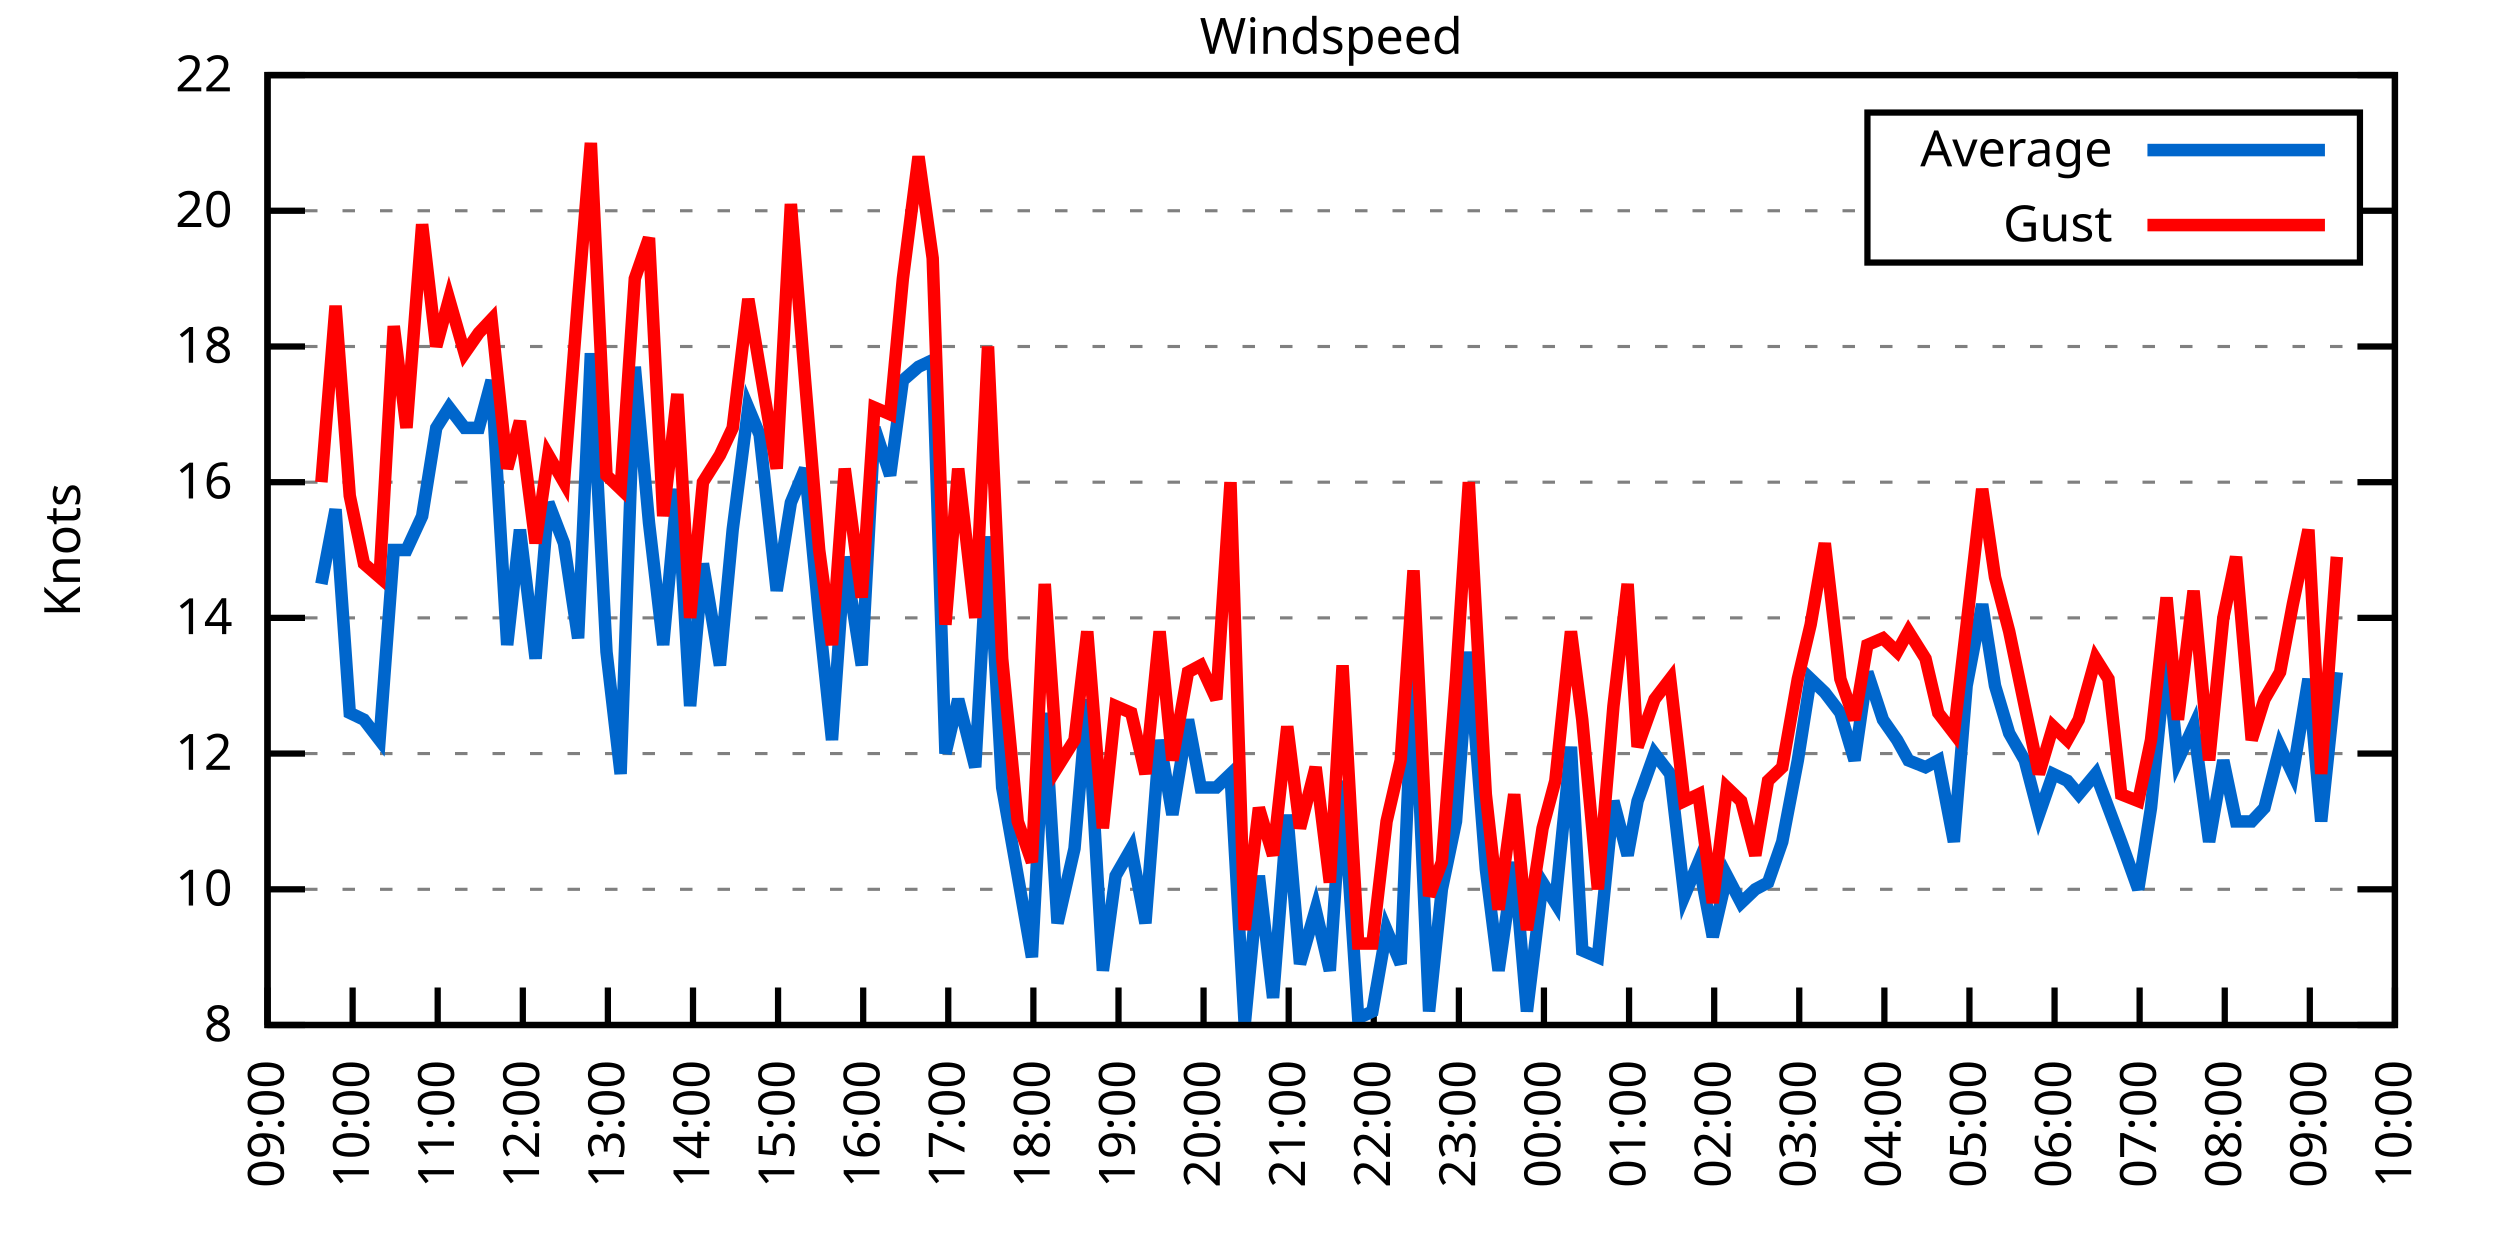
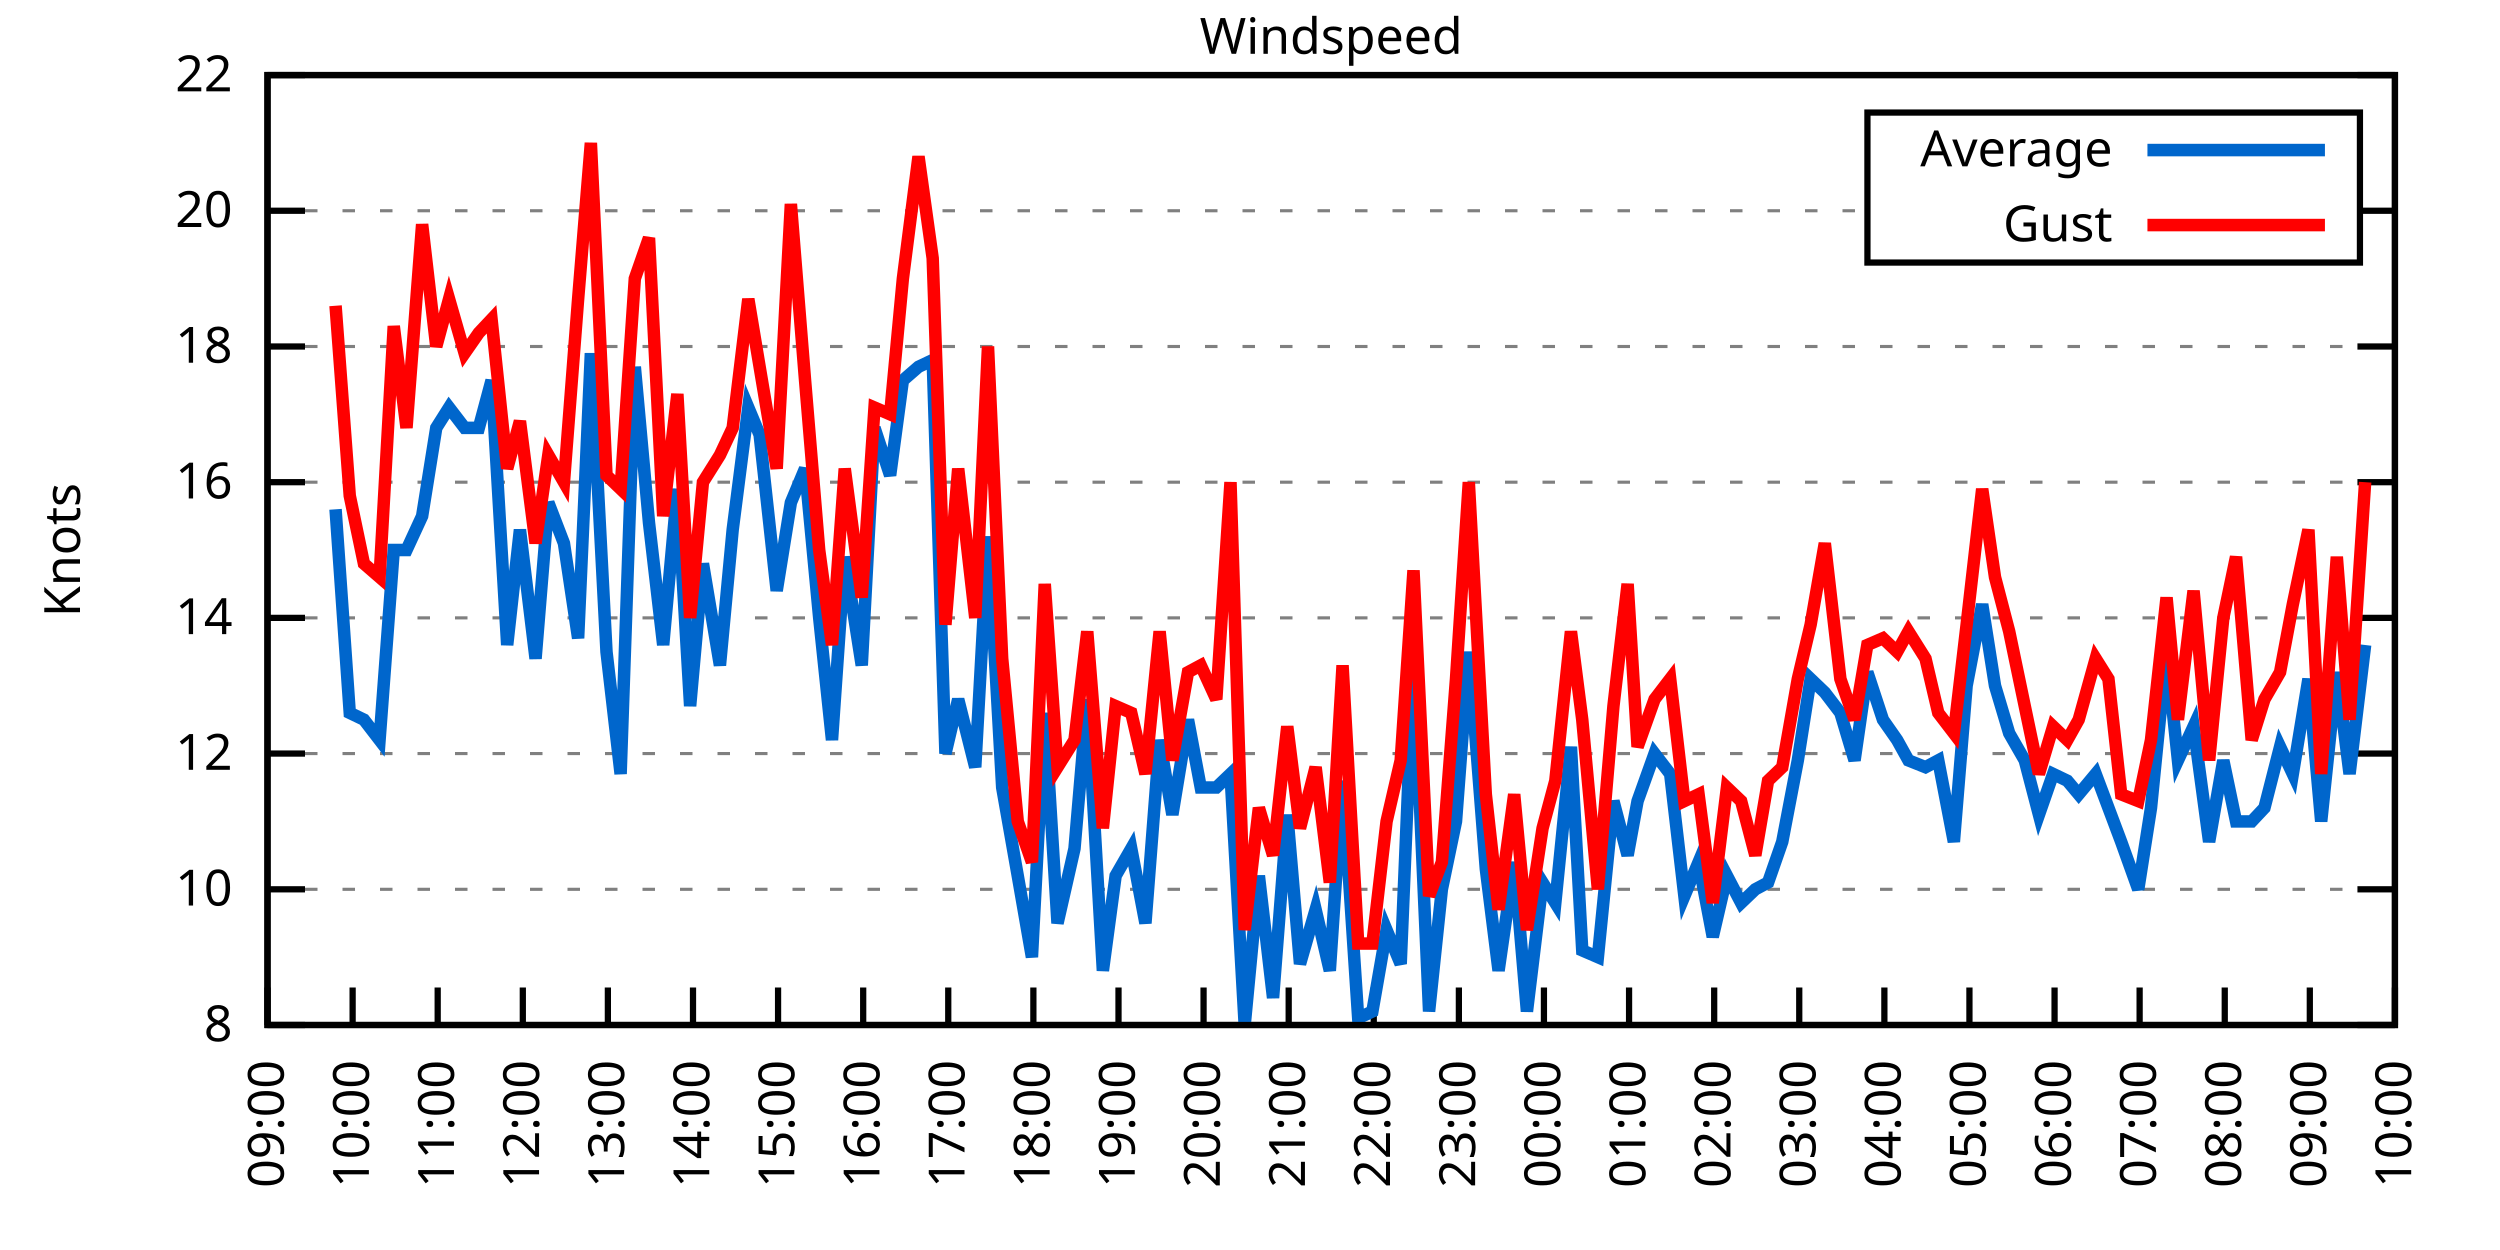
<svg xmlns="http://www.w3.org/2000/svg" xmlns:xlink="http://www.w3.org/1999/xlink" width="400" height="200" viewBox="0 0 400 200">
  <g id="gnuplot_canvas">
    <rect x="0" y="0" width="400" height="200" fill="none" />
    <defs>
      <circle id="gpDot" r="0.5" stroke-width="0.5" stroke="currentColor" />
      <path id="gpPt0" stroke-width="0.333" stroke="currentColor" d="M-1,0 h2 M0,-1 v2" />
      <path id="gpPt1" stroke-width="0.333" stroke="currentColor" d="M-1,-1 L1,1 M1,-1 L-1,1" />
      <path id="gpPt2" stroke-width="0.333" stroke="currentColor" d="M-1,0 L1,0 M0,-1 L0,1 M-1,-1 L1,1 M-1,1 L1,-1" />
      <rect id="gpPt3" stroke-width="0.333" stroke="currentColor" x="-1" y="-1" width="2" height="2" />
      <rect id="gpPt4" stroke-width="0.333" stroke="currentColor" fill="currentColor" x="-1" y="-1" width="2" height="2" />
      <circle id="gpPt5" stroke-width="0.333" stroke="currentColor" cx="0" cy="0" r="1" />
      <use xlink:href="#gpPt5" id="gpPt6" fill="currentColor" stroke="none" />
      <path id="gpPt7" stroke-width="0.333" stroke="currentColor" d="M0,-1.33 L-1.33,0.67 L1.33,0.67 z" />
      <use xlink:href="#gpPt7" id="gpPt8" fill="currentColor" stroke="none" />
      <use xlink:href="#gpPt7" id="gpPt9" stroke="currentColor" transform="rotate(180)" />
      <use xlink:href="#gpPt9" id="gpPt10" fill="currentColor" stroke="none" />
      <use xlink:href="#gpPt3" id="gpPt11" stroke="currentColor" transform="rotate(45)" />
      <use xlink:href="#gpPt11" id="gpPt12" fill="currentColor" stroke="none" />
      <path id="gpPt13" stroke-width="0.333" stroke="currentColor" d="M0,1.330 L1.265,0.411 L0.782,-1.067 L-0.782,-1.076 L-1.265,0.411 z" />
      <use xlink:href="#gpPt13" id="gpPt14" fill="currentColor" stroke="none" />
      <filter id="textbox" filterUnits="objectBoundingBox" x="0" y="0" height="1" width="1">
        <feFlood flood-color="white" flood-opacity="1" result="bgnd" />
        <feComposite in="SourceGraphic" in2="bgnd" operator="atop" />
      </filter>
      <filter id="greybox" filterUnits="objectBoundingBox" x="0" y="0" height="1" width="1">
        <feFlood flood-color="lightgrey" flood-opacity="1" result="grey" />
        <feComposite in="SourceGraphic" in2="grey" operator="atop" />
      </filter>
    </defs>
    <g fill="none" color="white" stroke="currentColor" stroke-width="1.00" stroke-linecap="butt" stroke-linejoin="miter">
</g>
    <g fill="none" color="black" stroke="currentColor" stroke-width="1.00" stroke-linecap="butt" stroke-linejoin="miter">
      <g stroke="none" shape-rendering="crispEdges">
        <polygon fill="rgb(255, 255, 255)" points="42.80,164.00 383.18,164.00 383.18,12.02 42.80,12.02 " />
      </g>
    </g>
    <g fill="none" color="black" stroke="currentColor" stroke-width="1.00" stroke-linecap="butt" stroke-linejoin="miter">
</g>
    <g fill="none" color="black" stroke="black" stroke-width="0.50" stroke-linecap="butt" stroke-linejoin="miter">
</g>
    <g fill="none" color="gray" stroke="currentColor" stroke-width="0.50" stroke-linecap="butt" stroke-linejoin="miter">
      <path stroke="gray" stroke-dasharray="2,4" class="gridline" d="M42.80,164.00 L383.19,164.00  " />
    </g>
    <g fill="none" color="gray" stroke="gray" stroke-width="1.00" stroke-linecap="butt" stroke-linejoin="miter">
</g>
    <g fill="none" color="black" stroke="currentColor" stroke-width="1.00" stroke-linecap="butt" stroke-linejoin="miter">
      <path stroke="black" d="M42.80,164.00 L48.80,164.00 M383.19,164.00 L377.19,164.00  " />
      <g transform="translate(37.20,166.60)" stroke="none" fill="black" font-family="Sans" font-size="8.00" text-anchor="end">
        <text>
          <tspan font-family="Sans"> 8</tspan>
        </text>
      </g>
    </g>
    <g fill="none" color="black" stroke="currentColor" stroke-width="1.00" stroke-linecap="butt" stroke-linejoin="miter">
</g>
    <g fill="none" color="black" stroke="black" stroke-width="0.50" stroke-linecap="butt" stroke-linejoin="miter">
</g>
    <g fill="none" color="gray" stroke="currentColor" stroke-width="0.50" stroke-linecap="butt" stroke-linejoin="miter">
      <path stroke="gray" stroke-dasharray="2,4" class="gridline" d="M42.80,142.29 L383.19,142.29  " />
    </g>
    <g fill="none" color="gray" stroke="gray" stroke-width="1.00" stroke-linecap="butt" stroke-linejoin="miter">
</g>
    <g fill="none" color="black" stroke="currentColor" stroke-width="1.00" stroke-linecap="butt" stroke-linejoin="miter">
      <path stroke="black" d="M42.80,142.29 L48.80,142.29 M383.19,142.29 L377.19,142.29  " />
      <g transform="translate(37.20,144.89)" stroke="none" fill="black" font-family="Sans" font-size="8.00" text-anchor="end">
        <text>
          <tspan font-family="Sans"> 10</tspan>
        </text>
      </g>
    </g>
    <g fill="none" color="black" stroke="currentColor" stroke-width="1.00" stroke-linecap="butt" stroke-linejoin="miter">
</g>
    <g fill="none" color="black" stroke="black" stroke-width="0.50" stroke-linecap="butt" stroke-linejoin="miter">
</g>
    <g fill="none" color="gray" stroke="currentColor" stroke-width="0.50" stroke-linecap="butt" stroke-linejoin="miter">
      <path stroke="gray" stroke-dasharray="2,4" class="gridline" d="M42.80,120.57 L383.19,120.57  " />
    </g>
    <g fill="none" color="gray" stroke="gray" stroke-width="1.00" stroke-linecap="butt" stroke-linejoin="miter">
</g>
    <g fill="none" color="black" stroke="currentColor" stroke-width="1.00" stroke-linecap="butt" stroke-linejoin="miter">
      <path stroke="black" d="M42.80,120.57 L48.80,120.57 M383.19,120.57 L377.19,120.57  " />
      <g transform="translate(37.20,123.17)" stroke="none" fill="black" font-family="Sans" font-size="8.00" text-anchor="end">
        <text>
          <tspan font-family="Sans"> 12</tspan>
        </text>
      </g>
    </g>
    <g fill="none" color="black" stroke="currentColor" stroke-width="1.00" stroke-linecap="butt" stroke-linejoin="miter">
</g>
    <g fill="none" color="black" stroke="black" stroke-width="0.50" stroke-linecap="butt" stroke-linejoin="miter">
</g>
    <g fill="none" color="gray" stroke="currentColor" stroke-width="0.50" stroke-linecap="butt" stroke-linejoin="miter">
      <path stroke="gray" stroke-dasharray="2,4" class="gridline" d="M42.80,98.86 L383.19,98.86  " />
    </g>
    <g fill="none" color="gray" stroke="gray" stroke-width="1.00" stroke-linecap="butt" stroke-linejoin="miter">
</g>
    <g fill="none" color="black" stroke="currentColor" stroke-width="1.00" stroke-linecap="butt" stroke-linejoin="miter">
      <path stroke="black" d="M42.80,98.86 L48.80,98.86 M383.19,98.86 L377.19,98.86  " />
      <g transform="translate(37.20,101.46)" stroke="none" fill="black" font-family="Sans" font-size="8.00" text-anchor="end">
        <text>
          <tspan font-family="Sans"> 14</tspan>
        </text>
      </g>
    </g>
    <g fill="none" color="black" stroke="currentColor" stroke-width="1.00" stroke-linecap="butt" stroke-linejoin="miter">
</g>
    <g fill="none" color="black" stroke="black" stroke-width="0.50" stroke-linecap="butt" stroke-linejoin="miter">
</g>
    <g fill="none" color="gray" stroke="currentColor" stroke-width="0.50" stroke-linecap="butt" stroke-linejoin="miter">
      <path stroke="gray" stroke-dasharray="2,4" class="gridline" d="M42.80,77.15 L383.19,77.15  " />
    </g>
    <g fill="none" color="gray" stroke="gray" stroke-width="1.00" stroke-linecap="butt" stroke-linejoin="miter">
</g>
    <g fill="none" color="black" stroke="currentColor" stroke-width="1.00" stroke-linecap="butt" stroke-linejoin="miter">
      <path stroke="black" d="M42.80,77.15 L48.80,77.15 M383.19,77.15 L377.19,77.15  " />
      <g transform="translate(37.20,79.75)" stroke="none" fill="black" font-family="Sans" font-size="8.00" text-anchor="end">
        <text>
          <tspan font-family="Sans"> 16</tspan>
        </text>
      </g>
    </g>
    <g fill="none" color="black" stroke="currentColor" stroke-width="1.00" stroke-linecap="butt" stroke-linejoin="miter">
</g>
    <g fill="none" color="black" stroke="black" stroke-width="0.50" stroke-linecap="butt" stroke-linejoin="miter">
</g>
    <g fill="none" color="gray" stroke="currentColor" stroke-width="0.50" stroke-linecap="butt" stroke-linejoin="miter">
      <path stroke="gray" stroke-dasharray="2,4" class="gridline" d="M42.80,55.44 L383.19,55.44  " />
    </g>
    <g fill="none" color="gray" stroke="gray" stroke-width="1.00" stroke-linecap="butt" stroke-linejoin="miter">
</g>
    <g fill="none" color="black" stroke="currentColor" stroke-width="1.00" stroke-linecap="butt" stroke-linejoin="miter">
      <path stroke="black" d="M42.80,55.44 L48.80,55.44 M383.19,55.44 L377.19,55.44  " />
      <g transform="translate(37.20,58.04)" stroke="none" fill="black" font-family="Sans" font-size="8.00" text-anchor="end">
        <text>
          <tspan font-family="Sans"> 18</tspan>
        </text>
      </g>
    </g>
    <g fill="none" color="black" stroke="currentColor" stroke-width="1.00" stroke-linecap="butt" stroke-linejoin="miter">
</g>
    <g fill="none" color="black" stroke="black" stroke-width="0.50" stroke-linecap="butt" stroke-linejoin="miter">
</g>
    <g fill="none" color="gray" stroke="currentColor" stroke-width="0.50" stroke-linecap="butt" stroke-linejoin="miter">
      <path stroke="gray" stroke-dasharray="2,4" class="gridline" d="M42.80,33.72 L298.79,33.72 M377.59,33.72 L383.19,33.72  " />
    </g>
    <g fill="none" color="gray" stroke="gray" stroke-width="1.00" stroke-linecap="butt" stroke-linejoin="miter">
</g>
    <g fill="none" color="black" stroke="currentColor" stroke-width="1.00" stroke-linecap="butt" stroke-linejoin="miter">
      <path stroke="black" d="M42.80,33.72 L48.80,33.72 M383.19,33.72 L377.19,33.72  " />
      <g transform="translate(37.20,36.32)" stroke="none" fill="black" font-family="Sans" font-size="8.00" text-anchor="end">
        <text>
          <tspan font-family="Sans"> 20</tspan>
        </text>
      </g>
    </g>
    <g fill="none" color="black" stroke="currentColor" stroke-width="1.00" stroke-linecap="butt" stroke-linejoin="miter">
</g>
    <g fill="none" color="black" stroke="black" stroke-width="0.50" stroke-linecap="butt" stroke-linejoin="miter">
</g>
    <g fill="none" color="gray" stroke="currentColor" stroke-width="0.50" stroke-linecap="butt" stroke-linejoin="miter">
      <path stroke="gray" stroke-dasharray="2,4" class="gridline" d="M42.80,12.01 L383.19,12.01  " />
    </g>
    <g fill="none" color="gray" stroke="gray" stroke-width="1.00" stroke-linecap="butt" stroke-linejoin="miter">
</g>
    <g fill="none" color="black" stroke="currentColor" stroke-width="1.00" stroke-linecap="butt" stroke-linejoin="miter">
      <path stroke="black" d="M42.80,12.01 L48.80,12.01 M383.19,12.01 L377.19,12.01  " />
      <g transform="translate(37.20,14.61)" stroke="none" fill="black" font-family="Sans" font-size="8.00" text-anchor="end">
        <text>
          <tspan font-family="Sans"> 22</tspan>
        </text>
      </g>
    </g>
    <g fill="none" color="black" stroke="currentColor" stroke-width="1.00" stroke-linecap="butt" stroke-linejoin="miter">
      <path stroke="black" d="M42.80,164.00 L42.80,158.00  " />
      <g transform="translate(45.40,169.60) rotate(270.00)" stroke="none" fill="black" font-family="Sans" font-size="8.00" text-anchor="end">
        <text>
          <tspan font-family="Sans">09:00</tspan>
        </text>
      </g>
    </g>
    <g fill="none" color="black" stroke="currentColor" stroke-width="1.00" stroke-linecap="butt" stroke-linejoin="miter">
      <path stroke="black" d="M56.42,164.00 L56.42,158.00  " />
      <g transform="translate(59.02,169.60) rotate(270.00)" stroke="none" fill="black" font-family="Sans" font-size="8.00" text-anchor="end">
        <text>
          <tspan font-family="Sans">10:00</tspan>
        </text>
      </g>
    </g>
    <g fill="none" color="black" stroke="currentColor" stroke-width="1.00" stroke-linecap="butt" stroke-linejoin="miter">
      <path stroke="black" d="M70.03,164.00 L70.03,158.00  " />
      <g transform="translate(72.63,169.60) rotate(270.00)" stroke="none" fill="black" font-family="Sans" font-size="8.00" text-anchor="end">
        <text>
          <tspan font-family="Sans">11:00</tspan>
        </text>
      </g>
    </g>
    <g fill="none" color="black" stroke="currentColor" stroke-width="1.00" stroke-linecap="butt" stroke-linejoin="miter">
      <path stroke="black" d="M83.65,164.00 L83.65,158.00  " />
      <g transform="translate(86.25,169.60) rotate(270.00)" stroke="none" fill="black" font-family="Sans" font-size="8.00" text-anchor="end">
        <text>
          <tspan font-family="Sans">12:00</tspan>
        </text>
      </g>
    </g>
    <g fill="none" color="black" stroke="currentColor" stroke-width="1.00" stroke-linecap="butt" stroke-linejoin="miter">
      <path stroke="black" d="M97.26,164.00 L97.26,158.00  " />
      <g transform="translate(99.86,169.60) rotate(270.00)" stroke="none" fill="black" font-family="Sans" font-size="8.00" text-anchor="end">
        <text>
          <tspan font-family="Sans">13:00</tspan>
        </text>
      </g>
    </g>
    <g fill="none" color="black" stroke="currentColor" stroke-width="1.00" stroke-linecap="butt" stroke-linejoin="miter">
      <path stroke="black" d="M110.88,164.00 L110.88,158.00  " />
      <g transform="translate(113.48,169.60) rotate(270.00)" stroke="none" fill="black" font-family="Sans" font-size="8.00" text-anchor="end">
        <text>
          <tspan font-family="Sans">14:00</tspan>
        </text>
      </g>
    </g>
    <g fill="none" color="black" stroke="currentColor" stroke-width="1.00" stroke-linecap="butt" stroke-linejoin="miter">
      <path stroke="black" d="M124.49,164.00 L124.49,158.00  " />
      <g transform="translate(127.09,169.60) rotate(270.00)" stroke="none" fill="black" font-family="Sans" font-size="8.00" text-anchor="end">
        <text>
          <tspan font-family="Sans">15:00</tspan>
        </text>
      </g>
    </g>
    <g fill="none" color="black" stroke="currentColor" stroke-width="1.00" stroke-linecap="butt" stroke-linejoin="miter">
      <path stroke="black" d="M138.11,164.00 L138.11,158.00  " />
      <g transform="translate(140.71,169.60) rotate(270.00)" stroke="none" fill="black" font-family="Sans" font-size="8.00" text-anchor="end">
        <text>
          <tspan font-family="Sans">16:00</tspan>
        </text>
      </g>
    </g>
    <g fill="none" color="black" stroke="currentColor" stroke-width="1.00" stroke-linecap="butt" stroke-linejoin="miter">
      <path stroke="black" d="M151.72,164.00 L151.72,158.00  " />
      <g transform="translate(154.32,169.60) rotate(270.00)" stroke="none" fill="black" font-family="Sans" font-size="8.00" text-anchor="end">
        <text>
          <tspan font-family="Sans">17:00</tspan>
        </text>
      </g>
    </g>
    <g fill="none" color="black" stroke="currentColor" stroke-width="1.00" stroke-linecap="butt" stroke-linejoin="miter">
      <path stroke="black" d="M165.34,164.00 L165.34,158.00  " />
      <g transform="translate(167.94,169.60) rotate(270.00)" stroke="none" fill="black" font-family="Sans" font-size="8.00" text-anchor="end">
        <text>
          <tspan font-family="Sans">18:00</tspan>
        </text>
      </g>
    </g>
    <g fill="none" color="black" stroke="currentColor" stroke-width="1.00" stroke-linecap="butt" stroke-linejoin="miter">
      <path stroke="black" d="M178.96,164.00 L178.96,158.00  " />
      <g transform="translate(181.56,169.60) rotate(270.00)" stroke="none" fill="black" font-family="Sans" font-size="8.00" text-anchor="end">
        <text>
          <tspan font-family="Sans">19:00</tspan>
        </text>
      </g>
    </g>
    <g fill="none" color="black" stroke="currentColor" stroke-width="1.00" stroke-linecap="butt" stroke-linejoin="miter">
      <path stroke="black" d="M192.57,164.00 L192.57,158.00  " />
      <g transform="translate(195.17,169.60) rotate(270.00)" stroke="none" fill="black" font-family="Sans" font-size="8.00" text-anchor="end">
        <text>
          <tspan font-family="Sans">20:00</tspan>
        </text>
      </g>
    </g>
    <g fill="none" color="black" stroke="currentColor" stroke-width="1.00" stroke-linecap="butt" stroke-linejoin="miter">
      <path stroke="black" d="M206.19,164.00 L206.19,158.00  " />
      <g transform="translate(208.79,169.60) rotate(270.00)" stroke="none" fill="black" font-family="Sans" font-size="8.00" text-anchor="end">
        <text>
          <tspan font-family="Sans">21:00</tspan>
        </text>
      </g>
    </g>
    <g fill="none" color="black" stroke="currentColor" stroke-width="1.00" stroke-linecap="butt" stroke-linejoin="miter">
      <path stroke="black" d="M219.80,164.00 L219.80,158.00  " />
      <g transform="translate(222.40,169.60) rotate(270.00)" stroke="none" fill="black" font-family="Sans" font-size="8.00" text-anchor="end">
        <text>
          <tspan font-family="Sans">22:00</tspan>
        </text>
      </g>
    </g>
    <g fill="none" color="black" stroke="currentColor" stroke-width="1.00" stroke-linecap="butt" stroke-linejoin="miter">
      <path stroke="black" d="M233.42,164.00 L233.42,158.00  " />
      <g transform="translate(236.02,169.60) rotate(270.00)" stroke="none" fill="black" font-family="Sans" font-size="8.00" text-anchor="end">
        <text>
          <tspan font-family="Sans">23:00</tspan>
        </text>
      </g>
    </g>
    <g fill="none" color="black" stroke="currentColor" stroke-width="1.00" stroke-linecap="butt" stroke-linejoin="miter">
      <path stroke="black" d="M247.03,164.00 L247.03,158.00  " />
      <g transform="translate(249.63,169.60) rotate(270.00)" stroke="none" fill="black" font-family="Sans" font-size="8.00" text-anchor="end">
        <text>
          <tspan font-family="Sans">00:00</tspan>
        </text>
      </g>
    </g>
    <g fill="none" color="black" stroke="currentColor" stroke-width="1.00" stroke-linecap="butt" stroke-linejoin="miter">
      <path stroke="black" d="M260.65,164.00 L260.65,158.00  " />
      <g transform="translate(263.25,169.60) rotate(270.00)" stroke="none" fill="black" font-family="Sans" font-size="8.00" text-anchor="end">
        <text>
          <tspan font-family="Sans">01:00</tspan>
        </text>
      </g>
    </g>
    <g fill="none" color="black" stroke="currentColor" stroke-width="1.00" stroke-linecap="butt" stroke-linejoin="miter">
      <path stroke="black" d="M274.27,164.00 L274.27,158.00  " />
      <g transform="translate(276.87,169.60) rotate(270.00)" stroke="none" fill="black" font-family="Sans" font-size="8.00" text-anchor="end">
        <text>
          <tspan font-family="Sans">02:00</tspan>
        </text>
      </g>
    </g>
    <g fill="none" color="black" stroke="currentColor" stroke-width="1.00" stroke-linecap="butt" stroke-linejoin="miter">
      <path stroke="black" d="M287.88,164.00 L287.88,158.00  " />
      <g transform="translate(290.48,169.60) rotate(270.00)" stroke="none" fill="black" font-family="Sans" font-size="8.00" text-anchor="end">
        <text>
          <tspan font-family="Sans">03:00</tspan>
        </text>
      </g>
    </g>
    <g fill="none" color="black" stroke="currentColor" stroke-width="1.00" stroke-linecap="butt" stroke-linejoin="miter">
      <path stroke="black" d="M301.50,164.00 L301.50,158.00  " />
      <g transform="translate(304.10,169.60) rotate(270.00)" stroke="none" fill="black" font-family="Sans" font-size="8.00" text-anchor="end">
        <text>
          <tspan font-family="Sans">04:00</tspan>
        </text>
      </g>
    </g>
    <g fill="none" color="black" stroke="currentColor" stroke-width="1.00" stroke-linecap="butt" stroke-linejoin="miter">
      <path stroke="black" d="M315.11,164.00 L315.11,158.00  " />
      <g transform="translate(317.71,169.60) rotate(270.00)" stroke="none" fill="black" font-family="Sans" font-size="8.00" text-anchor="end">
        <text>
          <tspan font-family="Sans">05:00</tspan>
        </text>
      </g>
    </g>
    <g fill="none" color="black" stroke="currentColor" stroke-width="1.00" stroke-linecap="butt" stroke-linejoin="miter">
      <path stroke="black" d="M328.73,164.00 L328.73,158.00  " />
      <g transform="translate(331.33,169.60) rotate(270.00)" stroke="none" fill="black" font-family="Sans" font-size="8.00" text-anchor="end">
        <text>
          <tspan font-family="Sans">06:00</tspan>
        </text>
      </g>
    </g>
    <g fill="none" color="black" stroke="currentColor" stroke-width="1.00" stroke-linecap="butt" stroke-linejoin="miter">
      <path stroke="black" d="M342.34,164.00 L342.34,158.00  " />
      <g transform="translate(344.94,169.60) rotate(270.00)" stroke="none" fill="black" font-family="Sans" font-size="8.00" text-anchor="end">
        <text>
          <tspan font-family="Sans">07:00</tspan>
        </text>
      </g>
    </g>
    <g fill="none" color="black" stroke="currentColor" stroke-width="1.00" stroke-linecap="butt" stroke-linejoin="miter">
      <path stroke="black" d="M355.96,164.00 L355.96,158.00  " />
      <g transform="translate(358.56,169.60) rotate(270.00)" stroke="none" fill="black" font-family="Sans" font-size="8.00" text-anchor="end">
        <text>
          <tspan font-family="Sans">08:00</tspan>
        </text>
      </g>
    </g>
    <g fill="none" color="black" stroke="currentColor" stroke-width="1.00" stroke-linecap="butt" stroke-linejoin="miter">
      <path stroke="black" d="M369.57,164.00 L369.57,158.00  " />
      <g transform="translate(372.17,169.60) rotate(270.00)" stroke="none" fill="black" font-family="Sans" font-size="8.00" text-anchor="end">
        <text>
          <tspan font-family="Sans">09:00</tspan>
        </text>
      </g>
    </g>
    <g fill="none" color="black" stroke="currentColor" stroke-width="1.00" stroke-linecap="butt" stroke-linejoin="miter">
      <path stroke="black" d="M383.19,164.00 L383.19,158.00  " />
      <g transform="translate(385.79,169.60) rotate(270.00)" stroke="none" fill="black" font-family="Sans" font-size="8.00" text-anchor="end">
        <text>
          <tspan font-family="Sans">10:00</tspan>
        </text>
      </g>
    </g>
    <g fill="none" color="black" stroke="currentColor" stroke-width="1.00" stroke-linecap="butt" stroke-linejoin="miter">
</g>
    <g fill="none" color="black" stroke="currentColor" stroke-width="1.00" stroke-linecap="butt" stroke-linejoin="miter">
      <path stroke="black" d="M42.80,12.01 L42.80,164.00 L383.19,164.00 L383.19,12.01 L42.80,12.01 Z  " />
    </g>
    <g fill="none" color="black" stroke="currentColor" stroke-width="1.00" stroke-linecap="butt" stroke-linejoin="miter">
</g>
    <g fill="none" color="black" stroke="currentColor" stroke-width="1.00" stroke-linecap="butt" stroke-linejoin="miter">
      <path stroke="black" d="M298.79,42.01 L298.79,18.01 L377.59,18.01 L377.59,42.01 L298.79,42.01 Z  " />
    </g>
    <g id="Windspeed_plot_1">
      <g fill="none" color="white" stroke="black" stroke-width="2.00" stroke-linecap="butt" stroke-linejoin="miter">
</g>
      <g fill="none" color="black" stroke="currentColor" stroke-width="2.00" stroke-linecap="butt" stroke-linejoin="miter">
        <g transform="translate(337.99,26.61)" stroke="none" fill="black" font-family="Sans" font-size="8.00" text-anchor="end">
          <text>
            <tspan font-family="Sans">Average</tspan>
          </text>
        </g>
      </g>
      <g fill="none" color="black" stroke="currentColor" stroke-width="2.00" stroke-linecap="butt" stroke-linejoin="miter">
-         <path stroke="rgb(  0, 102, 204)" d="M343.59,24.01 L371.99,24.01 M51.42,93.43 L53.69,81.49 L55.96,114.06 L58.23,115.15 L60.73,118.40 L63.00,88.00   L65.04,88.00 L67.54,82.58 L69.80,68.46 L71.85,65.21 L74.34,68.46 L76.61,68.46 L78.65,60.86 L81.15,103.20   L83.19,84.75 L85.69,105.38 L87.73,80.41 L90.23,86.92 L92.50,102.12 L94.54,56.52 L97.04,104.29 L99.30,123.83   L101.57,58.69 L103.84,83.66 L106.11,103.20 L108.38,78.23 L110.42,112.97 L112.47,90.18 L115.19,106.46 L117.23,84.75   L119.73,65.21 L121.54,69.55 L124.27,94.52 L126.54,80.41 L128.81,74.98 L131.07,98.86 L133.12,118.40 L135.16,89.09   L137.88,106.46 L139.92,68.46 L142.42,76.06 L144.46,60.86 L146.96,58.69 L149.23,57.61 L151.27,120.57 L153.31,111.89   L156.04,122.75 L158.08,85.83 L160.35,126.00 L162.84,140.12 L165.11,153.14 L167.16,114.06 L169.20,147.72 L171.92,135.77   L173.96,111.89 L176.46,155.31 L178.50,140.12 L181.00,135.77 L183.27,147.72 L185.54,118.40 L187.58,130.35 L190.08,115.15   L192.12,126.00 L194.61,126.00 L196.88,123.83 L199.15,164.00 L201.42,140.12 L203.69,159.66 L205.96,130.35 L208.00,154.23   L210.50,145.54 L212.77,155.31 L214.81,124.92 L217.31,162.91 L219.58,161.83 L221.85,148.80 L224.11,154.23 L226.16,105.38   L228.65,161.83 L230.70,142.29 L232.96,131.43 L235.01,104.29 L237.73,139.03 L239.77,155.31 L242.27,137.94 L244.31,161.83   L246.81,141.20 L248.85,144.46 L251.35,119.49 L253.16,152.06 L255.66,153.14 L258.15,128.17 L260.42,136.86 L262.01,128.17   L264.73,120.57 L267.23,123.83 L269.50,143.37 L271.77,137.94 L274.04,149.89 L276.31,140.12 L278.58,144.46 L280.85,142.29   L282.89,141.20 L285.16,134.69 L287.65,121.66 L289.70,108.63 L291.97,110.80 L294.46,114.06 L296.73,121.66 L298.77,107.55   L301.27,115.15 L303.54,118.40 L305.35,121.66 L308.08,122.75 L310.12,121.66 L312.62,134.69 L314.66,109.72 L317.15,96.69   L319.20,109.72 L321.47,117.32 L323.96,121.66 L326.23,130.35 L328.50,123.83 L330.77,124.92 L332.59,127.09 L335.31,123.83   L337.35,129.26 L339.39,134.69 L342.12,142.29 L344.16,129.26 L346.65,104.29 L348.47,121.66 L350.97,116.23 L353.46,134.69   L355.73,121.66 L357.77,131.43 L360.27,131.43 L362.31,129.26 L364.81,119.49 L366.85,123.83 L369.35,108.63 L371.39,131.43   L373.89,107.55  " />
+         <path stroke="rgb(  0, 102, 204)" d="M343.59,24.01 L371.99,24.01 M53.69,81.49 L55.96,114.06 L58.23,115.15 L60.73,118.40 L63.00,88.00 L65.04,88.00   L67.54,82.58 L69.80,68.46 L71.85,65.21 L74.34,68.46 L76.61,68.46 L78.65,60.86 L81.15,103.20 L83.19,84.75   L85.69,105.38 L87.73,80.41 L90.23,86.92 L92.50,102.12 L94.54,56.52 L97.04,104.29 L99.30,123.83 L101.57,58.69   L103.84,83.66 L106.11,103.20 L108.38,78.23 L110.42,112.97 L112.47,90.18 L115.19,106.46 L117.23,84.75 L119.73,65.21   L121.54,69.55 L124.27,94.52 L126.54,80.41 L128.81,74.98 L131.07,98.86 L133.12,118.40 L135.16,89.09 L137.88,106.46   L139.92,68.46 L142.42,76.06 L144.46,60.86 L146.96,58.69 L149.23,57.61 L151.27,120.57 L153.31,111.89 L156.04,122.75   L158.08,85.83 L160.35,126.00 L162.84,140.12 L165.11,153.14 L167.16,114.06 L169.20,147.72 L171.92,135.77 L173.96,111.89   L176.46,155.31 L178.50,140.12 L181.00,135.77 L183.27,147.72 L185.54,118.40 L187.58,130.35 L190.08,115.15 L192.12,126.00   L194.61,126.00 L196.88,123.83 L199.15,164.00 L201.42,140.12 L203.69,159.66 L205.96,130.35 L208.00,154.23 L210.50,145.54   L212.77,155.31 L214.81,124.92 L217.31,162.91 L219.58,161.83 L221.85,148.80 L224.11,154.23 L226.16,105.38 L228.65,161.83   L230.70,142.29 L232.96,131.43 L235.01,104.29 L237.73,139.03 L239.77,155.31 L242.27,137.94 L244.31,161.83 L246.81,141.20   L248.85,144.46 L251.35,119.49 L253.16,152.06 L255.66,153.14 L258.15,128.17 L260.42,136.86 L262.01,128.17 L264.73,120.57   L267.23,123.83 L269.50,143.37 L271.77,137.94 L274.04,149.89 L276.31,140.12 L278.58,144.46 L280.85,142.29 L282.89,141.20   L285.16,134.69 L287.65,121.66 L289.70,108.63 L291.97,110.80 L294.46,114.06 L296.73,121.66 L298.77,107.55 L301.27,115.15   L303.54,118.40 L305.35,121.66 L308.08,122.75 L310.12,121.66 L312.62,134.69 L314.66,109.72 L317.15,96.69 L319.20,109.72   L321.47,117.32 L323.96,121.66 L326.23,130.35 L328.50,123.83 L330.77,124.92 L332.59,127.09 L335.31,123.83 L337.35,129.26   L339.39,134.69 L342.12,142.29 L344.16,129.26 L346.65,104.29 L348.47,121.66 L350.97,116.23 L353.46,134.69 L355.73,121.66   L357.77,131.43 L360.27,131.43 L362.31,129.26 L364.81,119.49 L366.85,123.83 L369.35,108.63 L371.39,131.43 L373.89,107.55   L375.93,123.83 L378.42,103.20  " />
      </g>
    </g>
    <g id="Windspeed_plot_2">
      <g fill="none" color="black" stroke="currentColor" stroke-width="2.00" stroke-linecap="butt" stroke-linejoin="miter">
        <g transform="translate(337.99,38.61)" stroke="none" fill="black" font-family="Sans" font-size="8.00" text-anchor="end">
          <text>
            <tspan font-family="Sans">Gust</tspan>
          </text>
        </g>
      </g>
      <g fill="none" color="black" stroke="currentColor" stroke-width="2.00" stroke-linecap="butt" stroke-linejoin="miter">
-         <path stroke="rgb(255,   0,   0)" d="M343.59,36.01 L371.99,36.01 M51.42,77.15 L53.69,48.92 L55.96,79.32 L58.23,90.18 L60.73,92.35 L63.00,52.18   L65.04,68.46 L67.54,35.89 L69.80,55.44 L71.85,47.84 L74.34,56.52 L76.61,53.26 L78.65,51.09 L81.15,74.98   L83.19,67.38 L85.69,86.92 L87.73,72.81 L90.23,77.15 L92.50,47.84 L94.54,22.87 L97.04,76.06 L99.30,78.23   L101.57,44.58 L103.84,38.07 L106.11,82.58 L108.38,63.04 L110.42,98.86 L112.47,77.15 L115.19,72.81 L117.23,68.46   L119.73,47.84 L121.54,58.69 L124.27,74.98 L126.54,32.64 L128.81,60.86 L131.07,88.00 L133.12,103.20 L135.16,74.98   L137.88,95.60 L139.92,65.21 L142.42,66.29 L144.46,44.58 L146.96,25.04 L149.23,41.32 L151.27,99.95 L153.31,74.98   L156.04,98.86 L158.08,55.44 L160.35,105.38 L162.84,131.43 L165.11,137.94 L167.16,93.43 L169.20,122.75 L171.92,118.40   L173.96,101.03 L176.46,132.52 L178.50,112.97 L181.00,114.06 L183.27,123.83 L185.54,101.03 L187.58,121.66 L190.08,107.55   L192.12,106.46 L194.61,111.89 L196.88,77.15 L199.15,148.80 L201.42,129.26 L203.69,136.86 L205.96,116.23 L208.00,132.52   L210.50,122.75 L212.77,141.20 L214.81,106.46 L217.31,150.97 L219.58,150.97 L221.85,131.43 L224.11,121.66 L226.16,91.26   L228.65,143.37 L230.70,137.94 L232.96,108.63 L235.01,77.15 L237.73,127.09 L239.77,145.54 L242.27,127.09 L244.31,148.80   L246.81,132.52 L248.85,124.92 L251.35,101.03 L253.16,115.15 L255.66,142.29 L258.15,112.97 L260.42,93.43 L262.01,119.49   L264.73,111.89 L267.23,108.63 L269.50,128.17 L271.77,127.09 L274.04,144.46 L276.31,126.00 L278.58,128.17 L280.85,136.86   L282.89,124.92 L285.16,122.75 L287.65,108.63 L289.70,99.95 L291.97,86.92 L294.46,108.63 L296.73,115.15 L298.77,103.20   L301.27,102.12 L303.54,104.29 L305.35,101.03 L308.08,105.38 L310.12,114.06 L312.62,117.32 L314.66,99.95 L317.15,78.23   L319.20,92.35 L321.47,101.03 L323.96,112.97 L326.23,123.83 L328.50,116.23 L330.77,118.40 L332.59,115.15 L335.31,105.38   L337.35,108.63 L339.39,127.09 L342.12,128.17 L344.16,118.40 L346.65,95.60 L348.47,115.15 L350.97,94.52 L353.46,121.66   L355.73,98.86 L357.77,89.09 L360.27,118.40 L362.31,111.89 L364.81,107.55 L366.85,96.69 L369.35,84.75 L371.39,123.83   L373.89,89.09  " />
+         <path stroke="rgb(255,   0,   0)" d="M343.59,36.01 L371.99,36.01 M53.69,48.92 L55.96,79.32 L58.23,90.18 L60.73,92.35 L63.00,52.18 L65.04,68.46   L67.54,35.89 L69.80,55.44 L71.85,47.84 L74.34,56.52 L76.61,53.26 L78.65,51.09 L81.15,74.98 L83.19,67.38   L85.69,86.92 L87.73,72.81 L90.23,77.15 L92.50,47.84 L94.54,22.87 L97.04,76.06 L99.30,78.23 L101.57,44.58   L103.84,38.07 L106.11,82.58 L108.38,63.04 L110.42,98.86 L112.47,77.15 L115.19,72.81 L117.23,68.46 L119.73,47.84   L121.54,58.69 L124.27,74.98 L126.54,32.64 L128.81,60.86 L131.07,88.00 L133.12,103.20 L135.16,74.98 L137.88,95.60   L139.92,65.21 L142.42,66.29 L144.46,44.58 L146.96,25.04 L149.23,41.32 L151.27,99.95 L153.31,74.98 L156.04,98.86   L158.08,55.44 L160.35,105.38 L162.84,131.43 L165.11,137.94 L167.16,93.43 L169.20,122.75 L171.92,118.40 L173.96,101.03   L176.46,132.52 L178.50,112.97 L181.00,114.06 L183.27,123.83 L185.54,101.03 L187.58,121.66 L190.08,107.55 L192.12,106.46   L194.61,111.89 L196.88,77.15 L199.15,148.80 L201.42,129.26 L203.69,136.86 L205.96,116.23 L208.00,132.52 L210.50,122.75   L212.77,141.20 L214.81,106.46 L217.31,150.97 L219.58,150.97 L221.85,131.43 L224.11,121.66 L226.16,91.26 L228.65,143.37   L230.70,137.94 L232.96,108.63 L235.01,77.15 L237.73,127.09 L239.77,145.54 L242.27,127.09 L244.31,148.80 L246.81,132.52   L248.85,124.92 L251.35,101.03 L253.16,115.15 L255.66,142.29 L258.15,112.97 L260.42,93.43 L262.01,119.49 L264.73,111.89   L267.23,108.63 L269.50,128.17 L271.77,127.09 L274.04,144.46 L276.31,126.00 L278.58,128.17 L280.85,136.86 L282.89,124.92   L285.16,122.75 L287.65,108.63 L289.70,99.95 L291.97,86.92 L294.46,108.63 L296.73,115.15 L298.77,103.20 L301.27,102.12   L303.54,104.29 L305.35,101.03 L308.08,105.38 L310.12,114.06 L312.62,117.32 L314.66,99.95 L317.15,78.23 L319.20,92.35   L321.47,101.03 L323.96,112.97 L326.23,123.83 L328.50,116.23 L330.77,118.40 L332.59,115.15 L335.31,105.38 L337.35,108.63   L339.39,127.09 L342.12,128.17 L344.16,118.40 L346.65,95.60 L348.47,115.15 L350.97,94.52 L353.46,121.66 L355.73,98.86   L357.77,89.09 L360.27,118.40 L362.31,111.89 L364.81,107.55 L366.85,96.69 L369.35,84.75 L371.39,123.83 L373.89,89.09   L375.93,115.15 L378.42,77.15  " />
      </g>
    </g>
    <g fill="none" color="black" stroke="currentColor" stroke-width="2.00" stroke-linecap="butt" stroke-linejoin="miter">
</g>
    <g fill="none" color="black" stroke="black" stroke-width="1.00" stroke-linecap="butt" stroke-linejoin="miter">
</g>
    <g fill="none" color="black" stroke="currentColor" stroke-width="1.00" stroke-linecap="butt" stroke-linejoin="miter">
      <path stroke="black" d="M42.80,12.01 L42.80,164.00 L383.19,164.00 L383.19,12.01 L42.80,12.01 Z  " />
      <g transform="translate(12.80,88.01) rotate(270.00)" stroke="none" fill="black" font-family="Sans" font-size="8.00" text-anchor="middle">
        <text>
          <tspan font-family="Sans">Knots</tspan>
        </text>
      </g>
    </g>
    <g fill="none" color="black" stroke="currentColor" stroke-width="1.00" stroke-linecap="butt" stroke-linejoin="miter">
</g>
    <g fill="none" color="black" stroke="currentColor" stroke-width="1.00" stroke-linecap="butt" stroke-linejoin="miter">
      <g transform="translate(212.99,8.61)" stroke="none" fill="black" font-family="Sans" font-size="8.00" text-anchor="middle">
        <text>
          <tspan font-family="Sans">Windspeed</tspan>
        </text>
      </g>
    </g>
    <g fill="none" color="black" stroke="currentColor" stroke-width="1.00" stroke-linecap="butt" stroke-linejoin="miter">
</g>
  </g>
</svg>
